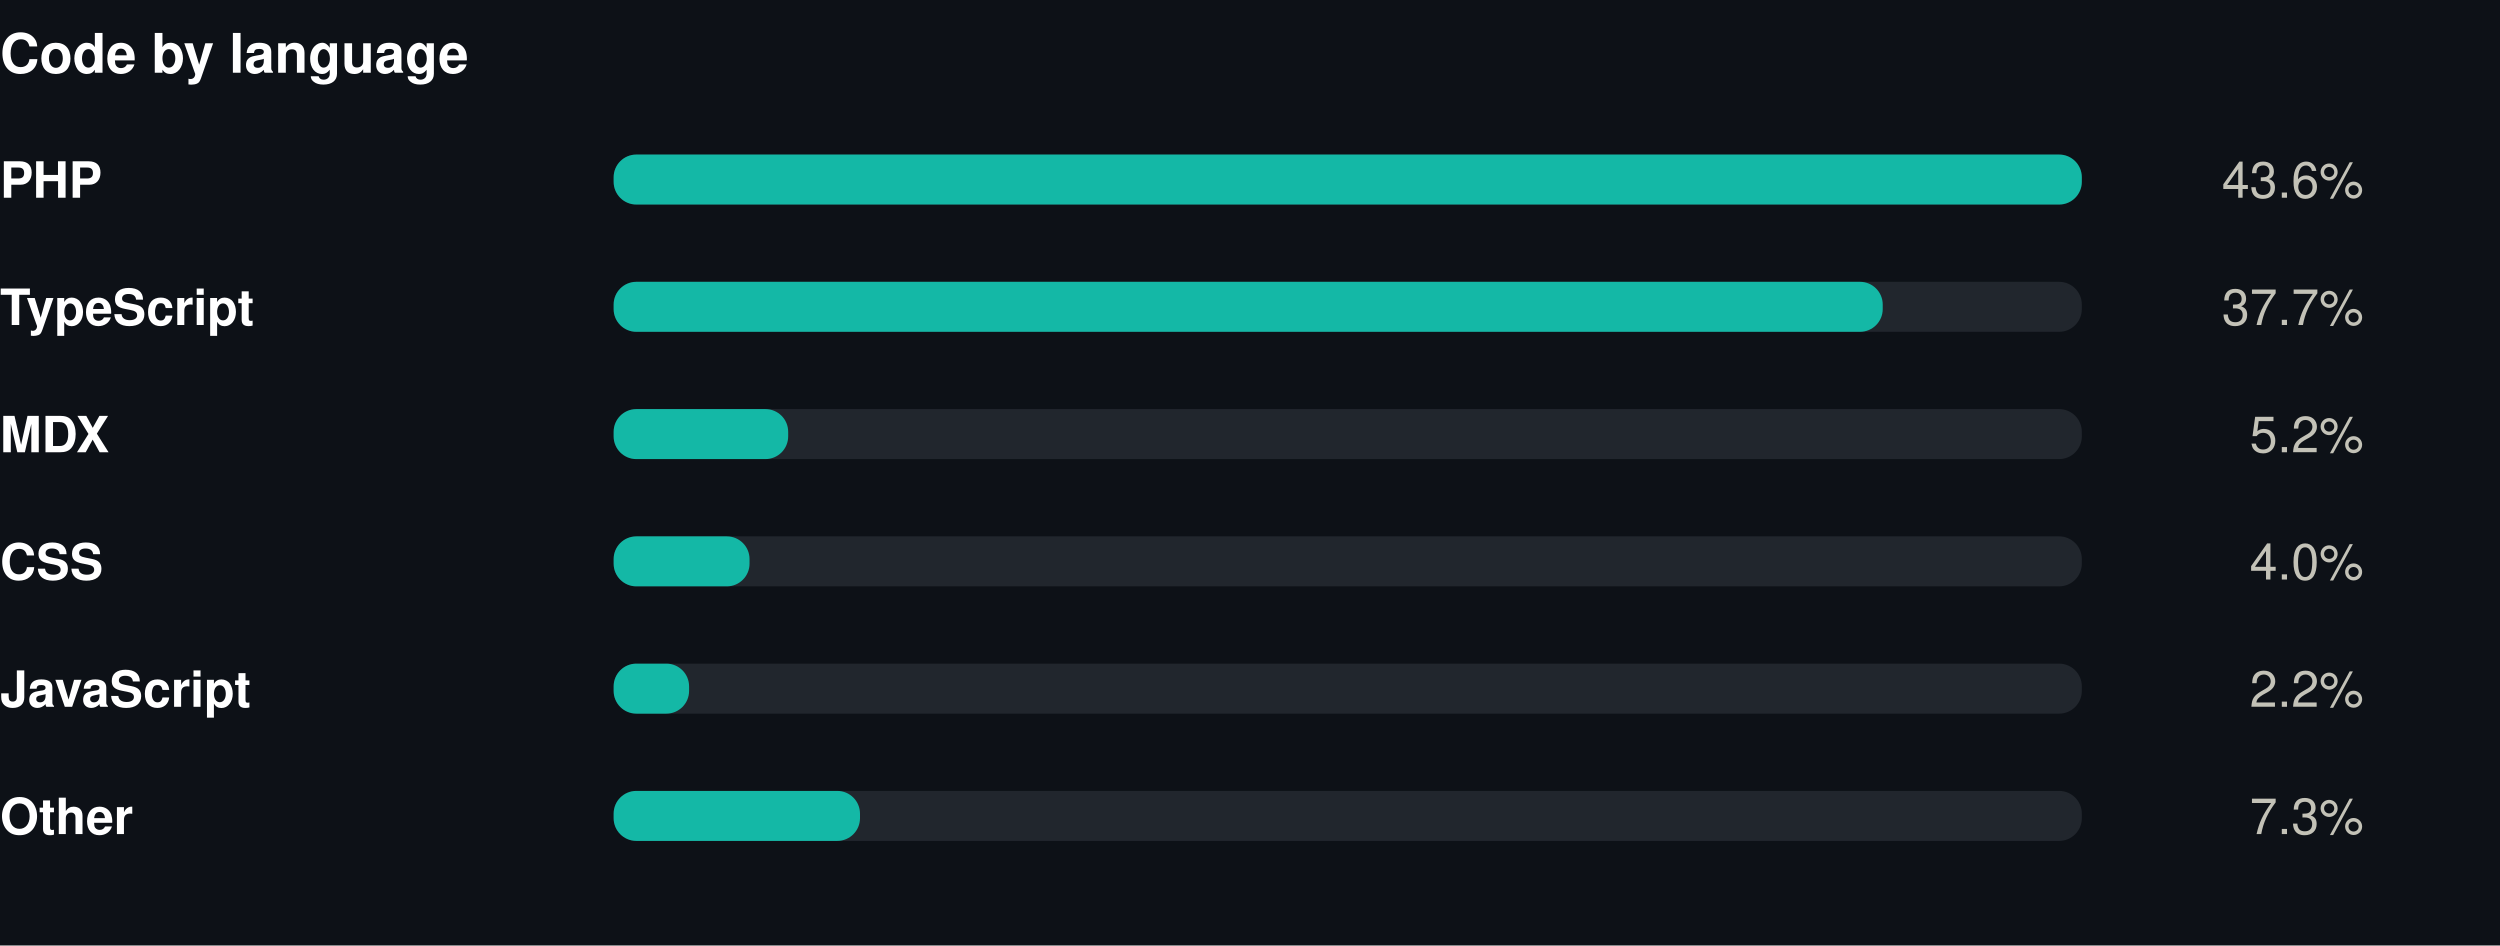
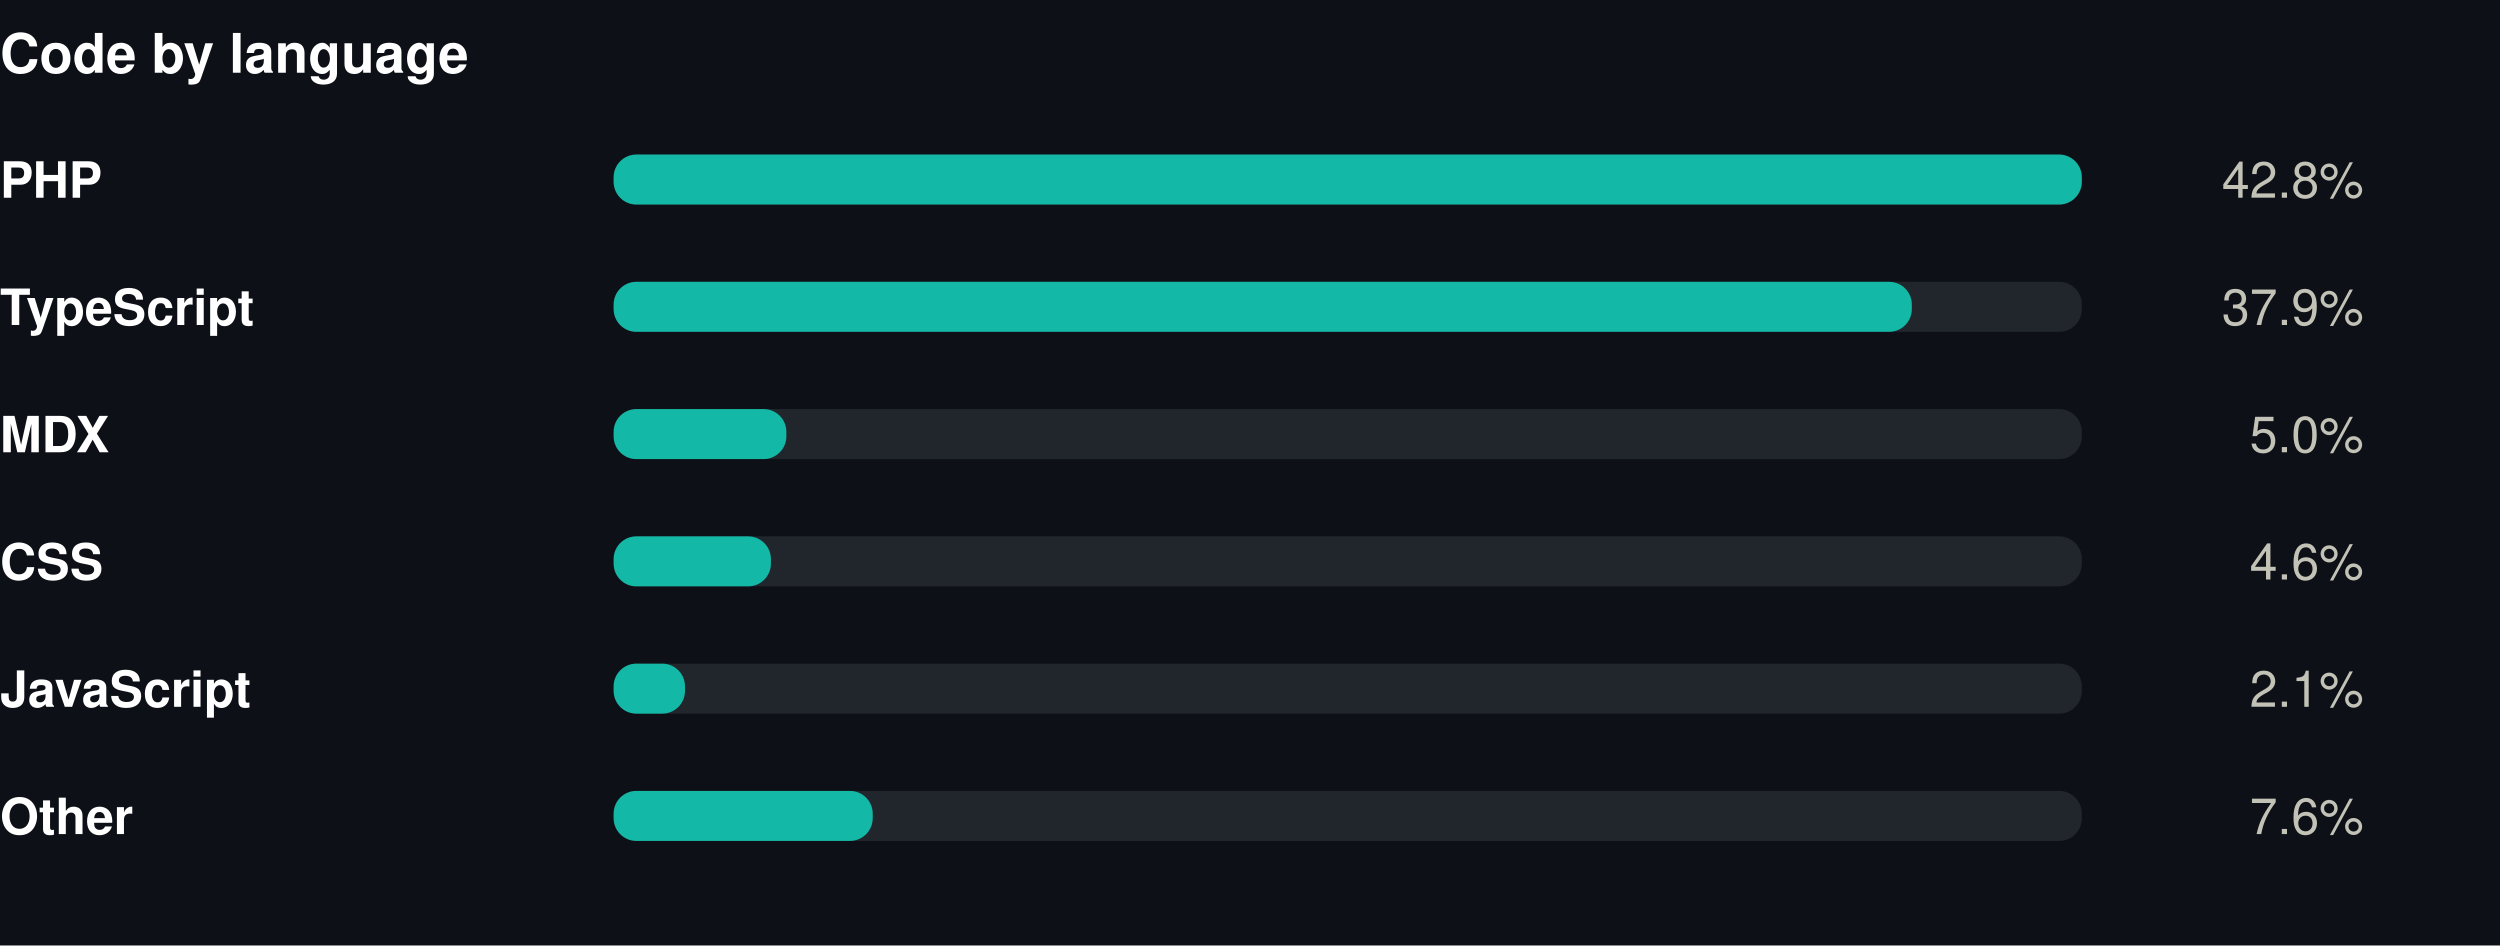
<svg xmlns="http://www.w3.org/2000/svg" width="550" height="208" viewBox="0 0 550 208" role="img">
  <rect width="550" height="208" fill="#0d1117" />
  <style>
@keyframes grow{from{transform:scaleX(0)}}
@keyframes rise{from{opacity:0;transform:translateY(9px)}}
@keyframes fade{from{opacity:0}}
@keyframes draw{to{stroke-dashoffset:0}}
.bar{transform-box:fill-box;transform-origin:left center;animation:grow .9s cubic-bezier(.22,1,.36,1) var(--d,0s) both}
.rise{animation:rise .7s cubic-bezier(.22,1,.36,1) var(--d,0s) both}
.fade{animation:fade .8s ease-out var(--d,0s) both}
.draw{animation:draw 1.7s ease-out .1s both}
@media (prefers-reduced-motion:reduce){
.bar,.rise,.fade,.draw{animation:none;transform:none;opacity:1;stroke-dashoffset:0}
}
</style>
  <g transform="translate(0,0)">
    <text x="0" y="16" font-family="-apple-system,BlinkMacSystemFont,'Segoe UI',Helvetica,Arial,sans-serif" font-size="12" font-weight="700" fill="#ffffff" text-anchor="start">Code by language</text>
    <text x="0" y="43.5" font-family="-apple-system,BlinkMacSystemFont,'Segoe UI',Helvetica,Arial,sans-serif" font-size="11" font-weight="600" fill="#ffffff" text-anchor="start">PHP</text>
    <rect x="135" y="34" width="323" height="11" rx="5" fill="#21262d" />
    <rect class="bar" style="--d:0.00s" x="135" y="34" width="323.0" height="11" rx="5" fill="#14b8a6" />
    <g class="fade" style="--d:0.00s">
-       <text x="520" y="43.5" font-family="-apple-system,BlinkMacSystemFont,'Segoe UI',Helvetica,Arial,sans-serif" font-size="11" font-weight="400" fill="#c3c2b7" text-anchor="end">43.6%</text>
+       <text x="520" y="43.5" font-family="-apple-system,BlinkMacSystemFont,'Segoe UI',Helvetica,Arial,sans-serif" font-size="11" font-weight="400" fill="#c3c2b7" text-anchor="end">42.8%</text>
    </g>
    <text x="0" y="71.5" font-family="-apple-system,BlinkMacSystemFont,'Segoe UI',Helvetica,Arial,sans-serif" font-size="11" font-weight="600" fill="#ffffff" text-anchor="start">TypeScript</text>
    <rect x="135" y="62" width="323" height="11" rx="5" fill="#21262d" />
-     <rect class="bar" style="--d:0.07s" x="135" y="62" width="279.2" height="11" rx="5" fill="#14b8a6" />
+     <rect class="bar" style="--d:0.07s" x="135" y="62" width="285.6" height="11" rx="5" fill="#14b8a6" />
    <g class="fade" style="--d:0.07s">
-       <text x="520" y="71.5" font-family="-apple-system,BlinkMacSystemFont,'Segoe UI',Helvetica,Arial,sans-serif" font-size="11" font-weight="400" fill="#c3c2b7" text-anchor="end">37.7%</text>
+       <text x="520" y="71.5" font-family="-apple-system,BlinkMacSystemFont,'Segoe UI',Helvetica,Arial,sans-serif" font-size="11" font-weight="400" fill="#c3c2b7" text-anchor="end">37.9%</text>
    </g>
    <text x="0" y="99.5" font-family="-apple-system,BlinkMacSystemFont,'Segoe UI',Helvetica,Arial,sans-serif" font-size="11" font-weight="600" fill="#ffffff" text-anchor="start">MDX</text>
    <rect x="135" y="90" width="323" height="11" rx="5" fill="#21262d" />
-     <rect class="bar" style="--d:0.14s" x="135" y="90" width="38.4" height="11" rx="5" fill="#14b8a6" />
+     <rect class="bar" style="--d:0.14s" x="135" y="90" width="38.0" height="11" rx="5" fill="#14b8a6" />
    <g class="fade" style="--d:0.14s">
-       <text x="520" y="99.5" font-family="-apple-system,BlinkMacSystemFont,'Segoe UI',Helvetica,Arial,sans-serif" font-size="11" font-weight="400" fill="#c3c2b7" text-anchor="end">5.2%</text>
+       <text x="520" y="99.5" font-family="-apple-system,BlinkMacSystemFont,'Segoe UI',Helvetica,Arial,sans-serif" font-size="11" font-weight="400" fill="#c3c2b7" text-anchor="end">5.0%</text>
    </g>
    <text x="0" y="127.5" font-family="-apple-system,BlinkMacSystemFont,'Segoe UI',Helvetica,Arial,sans-serif" font-size="11" font-weight="600" fill="#ffffff" text-anchor="start">CSS</text>
    <rect x="135" y="118" width="323" height="11" rx="5" fill="#21262d" />
-     <rect class="bar" style="--d:0.21s" x="135" y="118" width="29.9" height="11" rx="5" fill="#14b8a6" />
+     <rect class="bar" style="--d:0.21s" x="135" y="118" width="34.6" height="11" rx="5" fill="#14b8a6" />
    <g class="fade" style="--d:0.21s">
-       <text x="520" y="127.5" font-family="-apple-system,BlinkMacSystemFont,'Segoe UI',Helvetica,Arial,sans-serif" font-size="11" font-weight="400" fill="#c3c2b7" text-anchor="end">4.0%</text>
+       <text x="520" y="127.5" font-family="-apple-system,BlinkMacSystemFont,'Segoe UI',Helvetica,Arial,sans-serif" font-size="11" font-weight="400" fill="#c3c2b7" text-anchor="end">4.6%</text>
    </g>
    <text x="0" y="155.5" font-family="-apple-system,BlinkMacSystemFont,'Segoe UI',Helvetica,Arial,sans-serif" font-size="11" font-weight="600" fill="#ffffff" text-anchor="start">JavaScript</text>
    <rect x="135" y="146" width="323" height="11" rx="5" fill="#21262d" />
-     <rect class="bar" style="--d:0.28s" x="135" y="146" width="16.6" height="11" rx="5" fill="#14b8a6" />
+     <rect class="bar" style="--d:0.28s" x="135" y="146" width="15.7" height="11" rx="5" fill="#14b8a6" />
    <g class="fade" style="--d:0.28s">
-       <text x="520" y="155.5" font-family="-apple-system,BlinkMacSystemFont,'Segoe UI',Helvetica,Arial,sans-serif" font-size="11" font-weight="400" fill="#c3c2b7" text-anchor="end">2.2%</text>
+       <text x="520" y="155.5" font-family="-apple-system,BlinkMacSystemFont,'Segoe UI',Helvetica,Arial,sans-serif" font-size="11" font-weight="400" fill="#c3c2b7" text-anchor="end">2.1%</text>
    </g>
    <text x="0" y="183.5" font-family="-apple-system,BlinkMacSystemFont,'Segoe UI',Helvetica,Arial,sans-serif" font-size="11" font-weight="600" fill="#ffffff" text-anchor="start">Other</text>
    <rect x="135" y="174" width="323" height="11" rx="5" fill="#21262d" />
-     <rect class="bar" style="--d:0.35s" x="135" y="174" width="54.2" height="11" rx="5" fill="#14b8a6" />
+     <rect class="bar" style="--d:0.35s" x="135" y="174" width="57.0" height="11" rx="5" fill="#14b8a6" />
    <g class="fade" style="--d:0.35s">
-       <text x="520" y="183.5" font-family="-apple-system,BlinkMacSystemFont,'Segoe UI',Helvetica,Arial,sans-serif" font-size="11" font-weight="400" fill="#c3c2b7" text-anchor="end">7.3%</text>
+       <text x="520" y="183.5" font-family="-apple-system,BlinkMacSystemFont,'Segoe UI',Helvetica,Arial,sans-serif" font-size="11" font-weight="400" fill="#c3c2b7" text-anchor="end">7.6%</text>
    </g>
  </g>
</svg>
